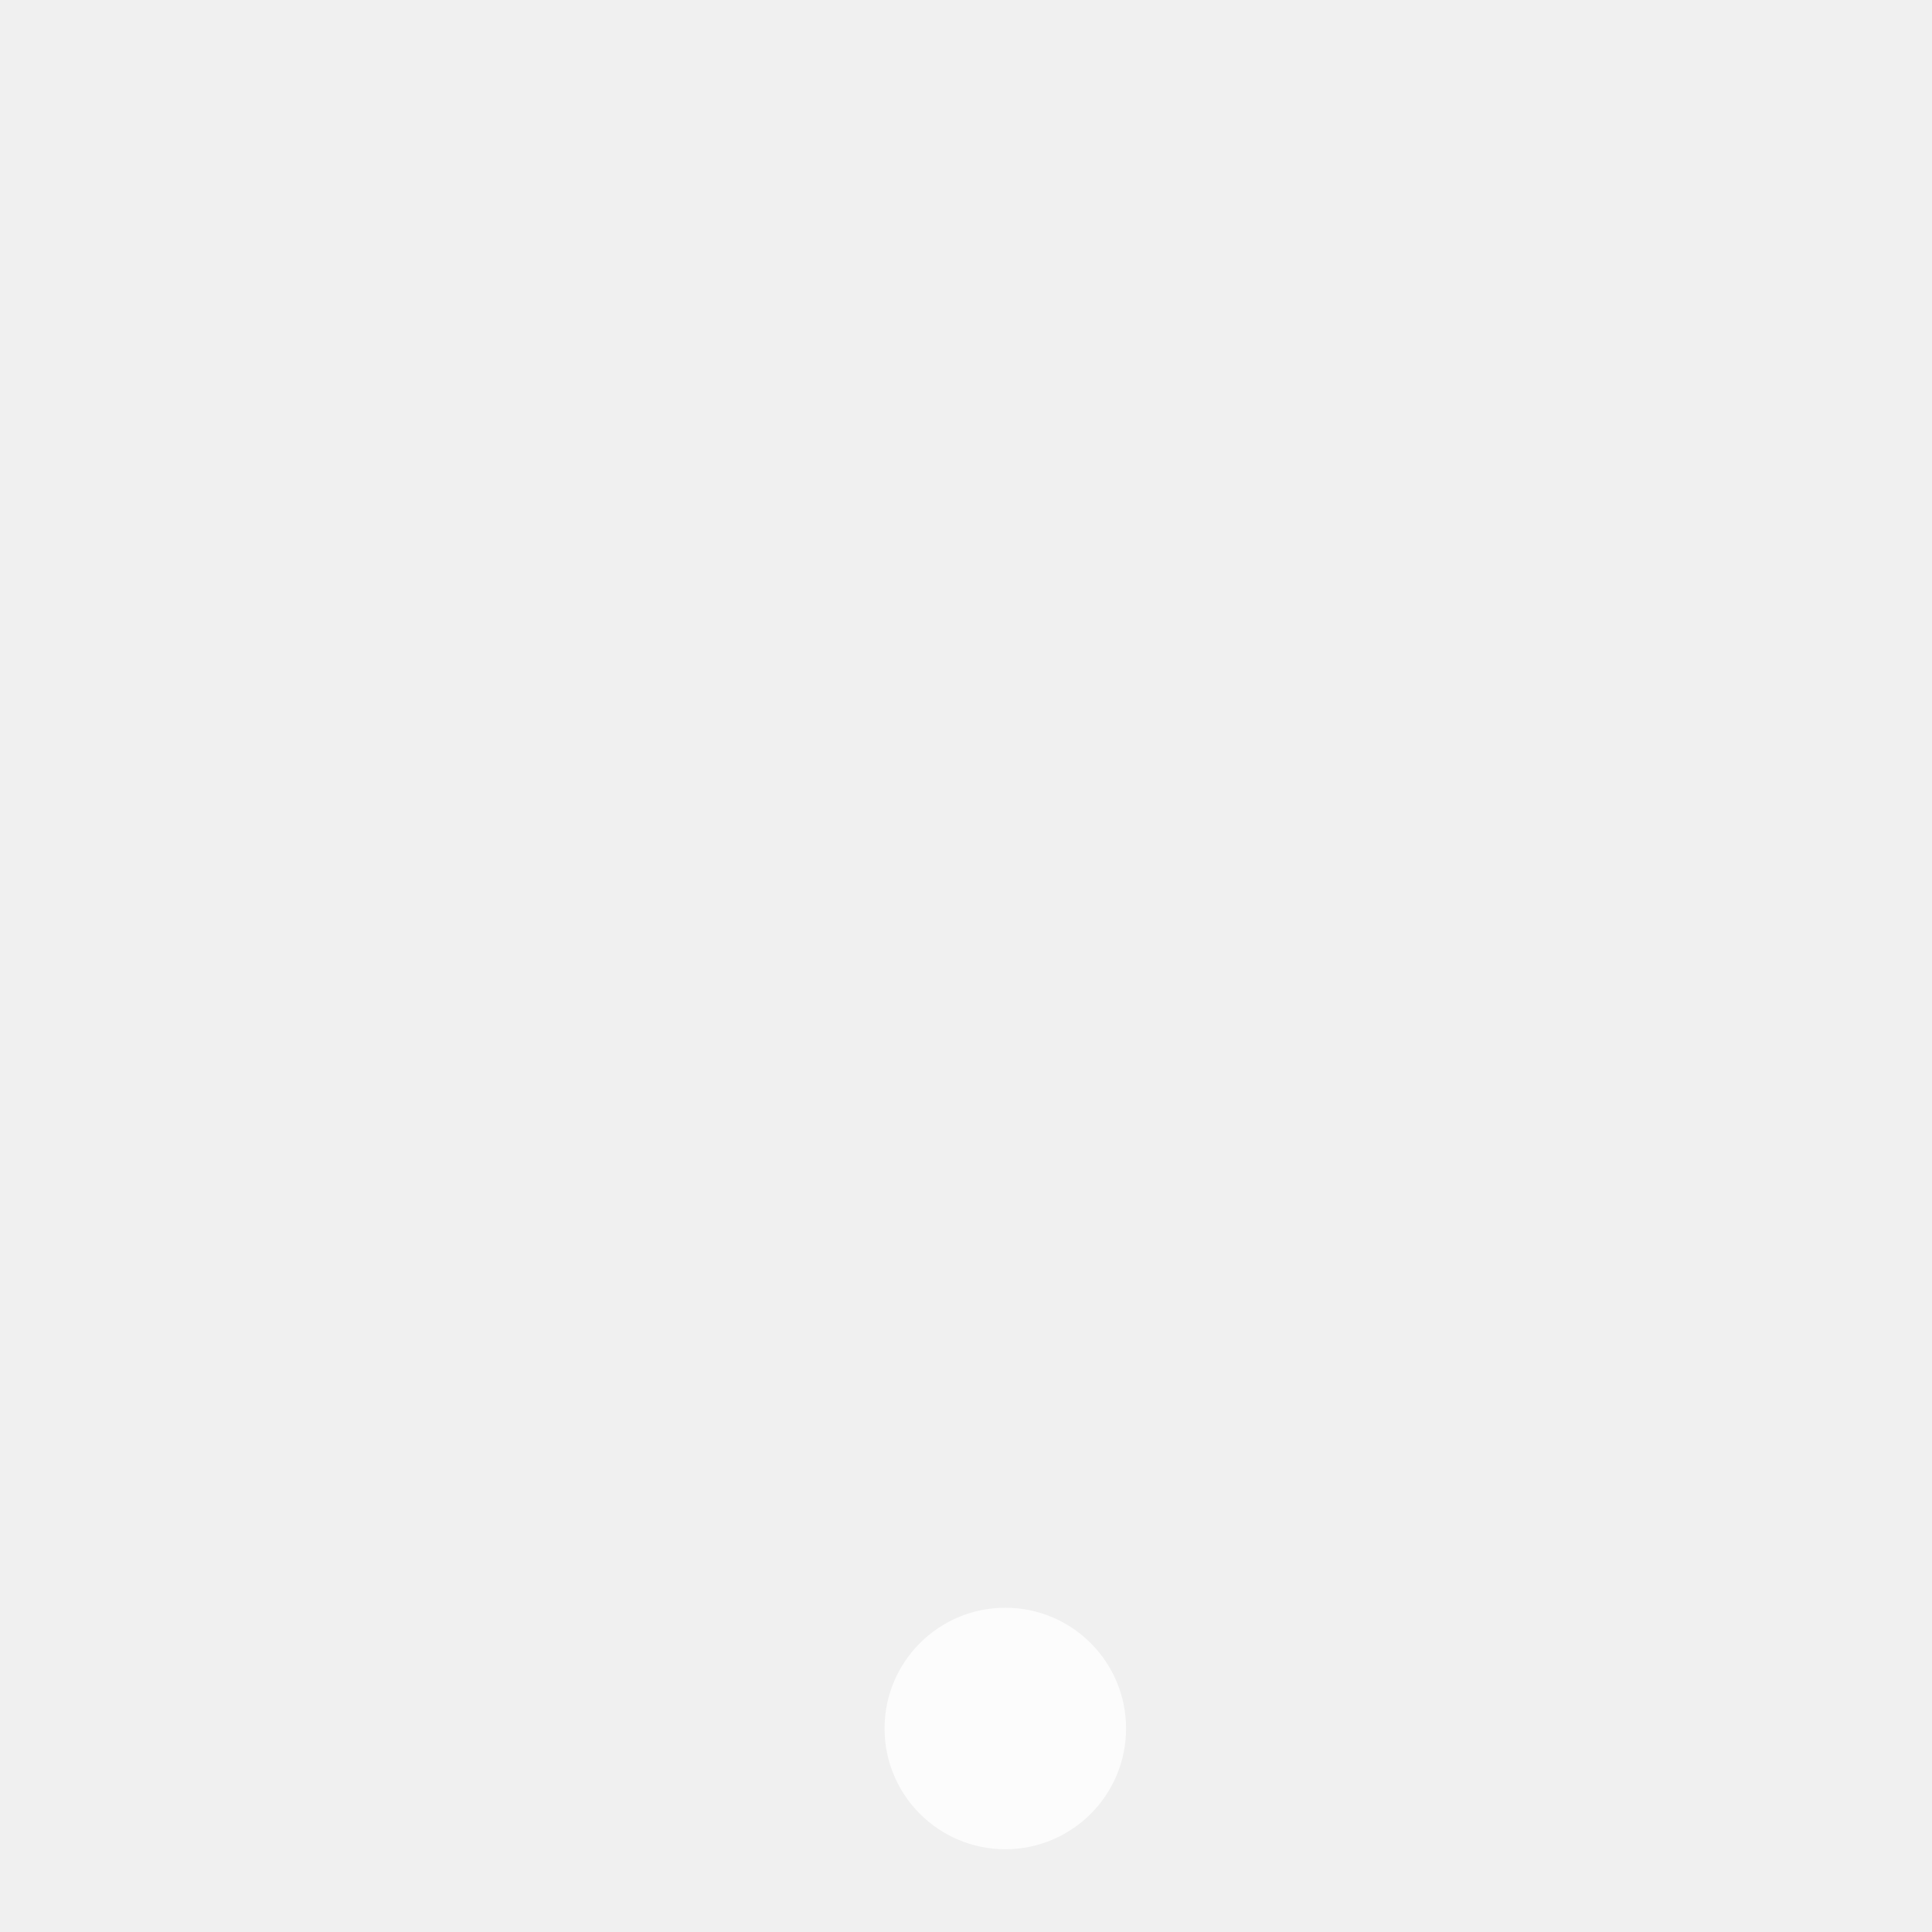
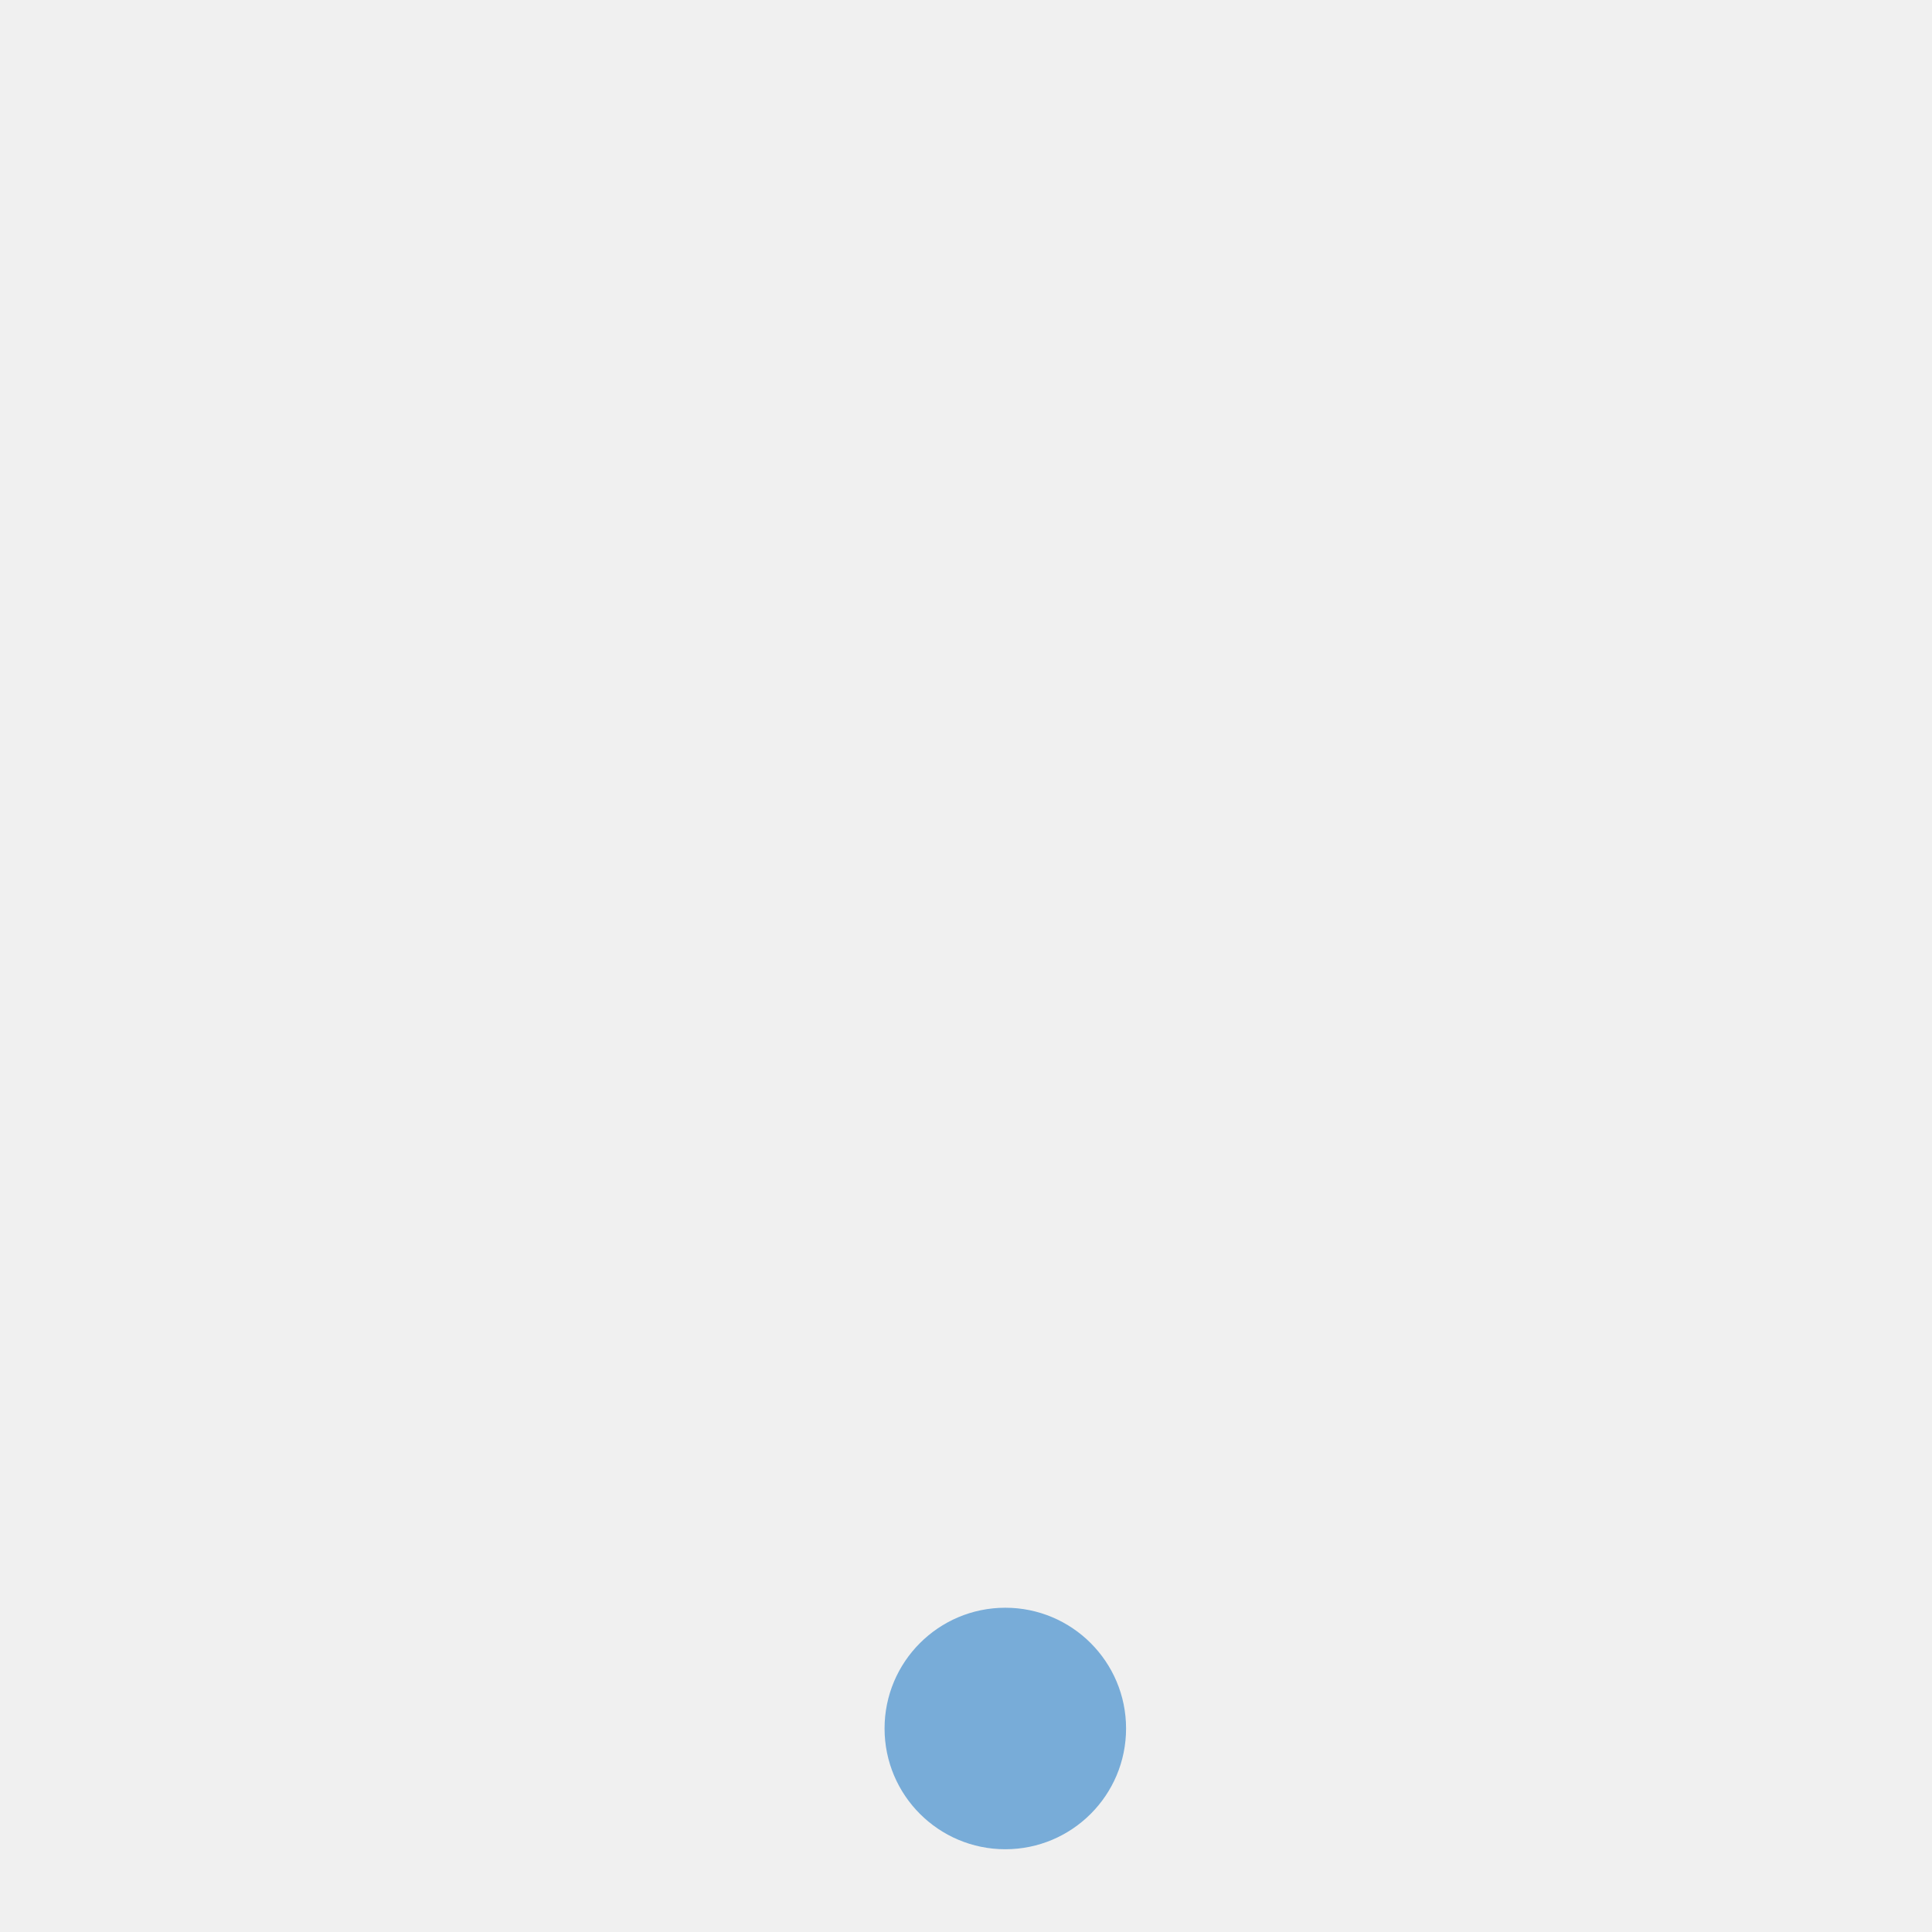
<svg xmlns="http://www.w3.org/2000/svg" xmlns:xlink="http://www.w3.org/1999/xlink" width="24" height="24" id="svg10621" version="1.1">
  <defs id="defs10623">
    <radialGradient xlink:href="#linearGradient34508-1-3" id="radialGradient99561-1" gradientUnits="userSpaceOnUse" gradientTransform="matrix(0.7214623,0,0,0.2748428,14.20542,21.75472)" cx="51" cy="30" fx="51" fy="30" r="42" />
    <linearGradient id="linearGradient34508-1-3">
      <stop style="stop-color:#ffffff;stop-opacity:1;" offset="0" id="stop34510-1-9" />
      <stop style="stop-color:#ffffff;stop-opacity:0;" offset="1" id="stop34512-4-5" />
    </linearGradient>
    <radialGradient r="42" fy="30" fx="51" cy="30" cx="51" gradientTransform="matrix(0.7214623,0,0,0.2748428,14.20542,21.75472)" gradientUnits="userSpaceOnUse" id="radialGradient10592" xlink:href="#linearGradient34508-1-3" />
    <radialGradient xlink:href="#linearGradient34508-1-3" id="radialGradient3770" gradientUnits="userSpaceOnUse" gradientTransform="matrix(0.7214623,0,0,0.2748428,14.20542,21.75472)" cx="51" cy="30" fx="51" fy="30" r="42" />
    <radialGradient xlink:href="#linearGradient34508-1-3" id="radialGradient3001" gradientUnits="userSpaceOnUse" gradientTransform="matrix(0.7214623,0,0,0.2748428,14.20542,21.75472)" cx="51" cy="30" fx="51" fy="30" r="42" />
    <radialGradient xlink:href="#linearGradient34508-1-3" id="radialGradient3007" gradientUnits="userSpaceOnUse" gradientTransform="matrix(0.7214623,0,0,0.2748428,14.20542,21.75472)" cx="51" cy="30" fx="51" fy="30" r="42" />
    <radialGradient xlink:href="#linearGradient34508-1-3" id="radialGradient3067" gradientUnits="userSpaceOnUse" gradientTransform="matrix(0.7214623,0,0,0.2748428,14.20542,21.75472)" cx="51" cy="30" fx="51" fy="30" r="42" />
    <radialGradient xlink:href="#linearGradient34508-1-3" id="radialGradient3072" gradientUnits="userSpaceOnUse" gradientTransform="matrix(0.7214623,0,0,0.2748428,14.20542,21.75472)" cx="51" cy="30" fx="51" fy="30" r="42" />
    <radialGradient xlink:href="#linearGradient34508-1-3" id="radialGradient2997" gradientUnits="userSpaceOnUse" gradientTransform="matrix(0.7214623,0,0,0.2748428,14.20542,21.75472)" cx="51" cy="30" fx="51" fy="30" r="42" />
  </defs>
  <g id="layer1" transform="translate(-469.0826,-537.9931)">
-     <circle style="color:#000000;clip-rule:nonzero;display:inline;overflow:visible;visibility:visible;opacity:1;isolation:auto;mix-blend-mode:normal;color-interpolation:sRGB;color-interpolation-filters:linearRGB;solid-color:#000000;solid-opacity:1;fill:#ffffff;fill-opacity:0.786;fill-rule:nonzero;stroke:none;stroke-width:1;stroke-linecap:butt;stroke-linejoin:miter;stroke-miterlimit:4;stroke-dasharray:none;stroke-dashoffset:0;stroke-opacity:1;marker:none;marker-start:none;marker-mid:none;marker-end:none;paint-order:normal;color-rendering:auto;image-rendering:auto;shape-rendering:auto;text-rendering:auto;enable-background:accumulate" id="path7305" cx="481.571" cy="559.465" r="1.5" />
+     <circle style="color:#000000;clip-rule:nonzero;display:inline;overflow:visible;visibility:visible;opacity:1;isolation:auto;mix-blend-mode:normal;color-interpolation:sRGB;color-interpolation-filters:linearRGB;solid-color:#000000;solid-opacity:1;fill:#0068bf;fill-opacity:0.502;fill-rule:nonzero;stroke:none;stroke-width:1;stroke-linecap:butt;stroke-linejoin:miter;stroke-miterlimit:4;stroke-dasharray:none;stroke-dashoffset:0;stroke-opacity:1;marker:none;marker-start:none;marker-mid:none;marker-end:none;paint-order:normal;color-rendering:auto;image-rendering:auto;shape-rendering:auto;text-rendering:auto;enable-background:accumulate" id="path7305" cx="481.571" cy="559.465" r="1.5" />
  </g>
</svg>
